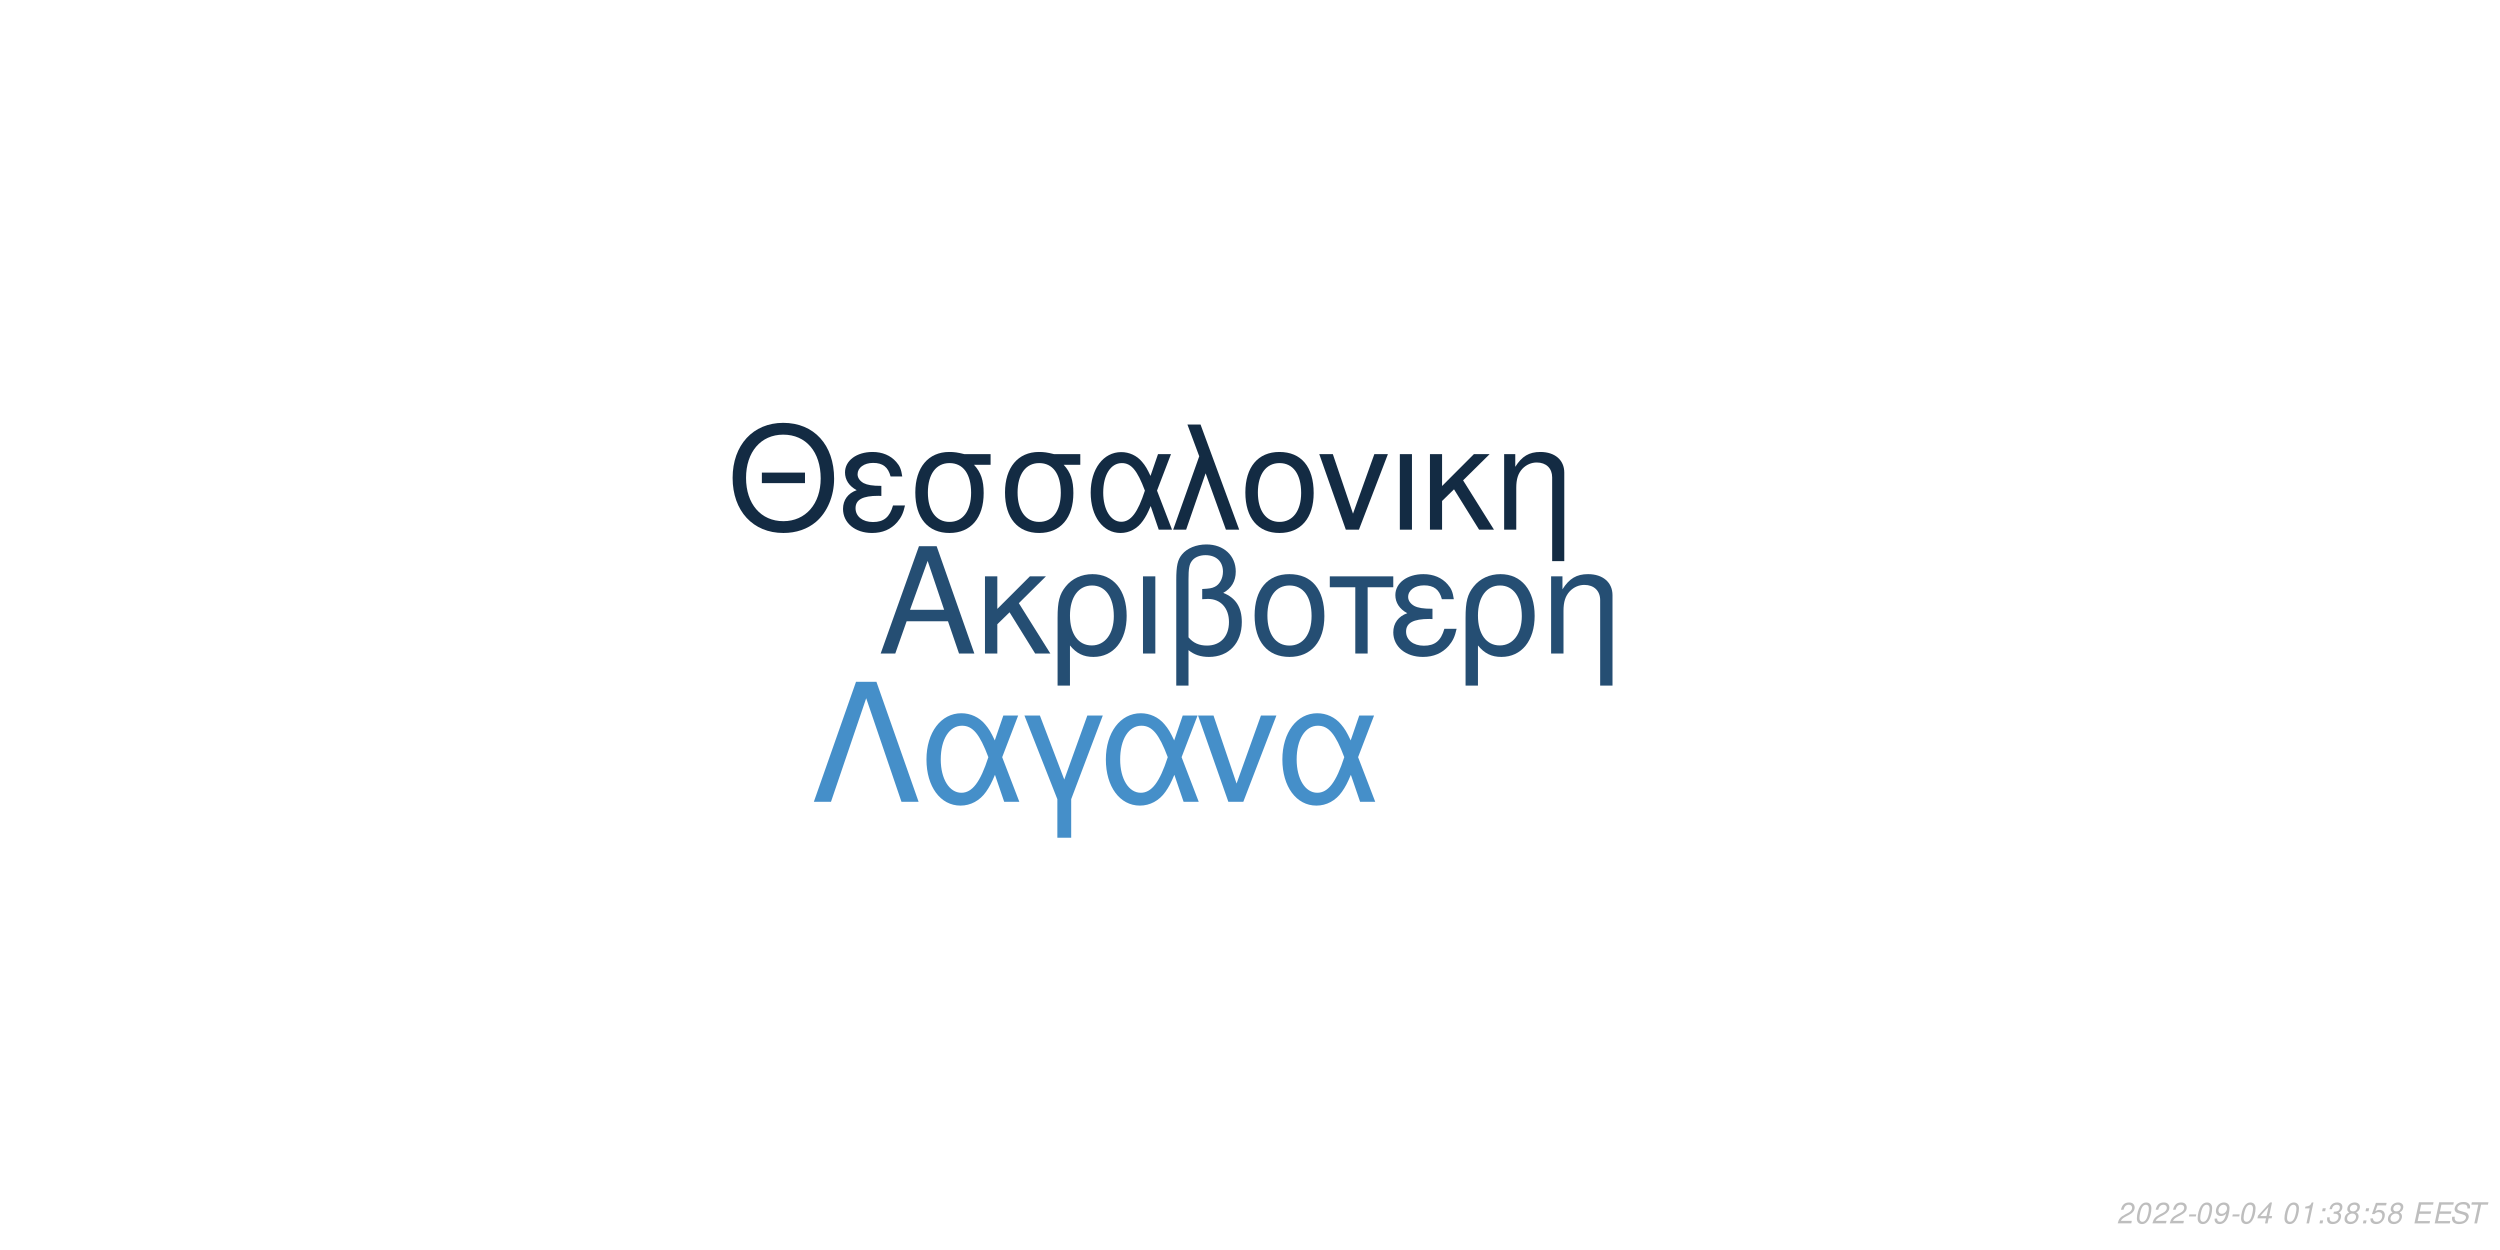
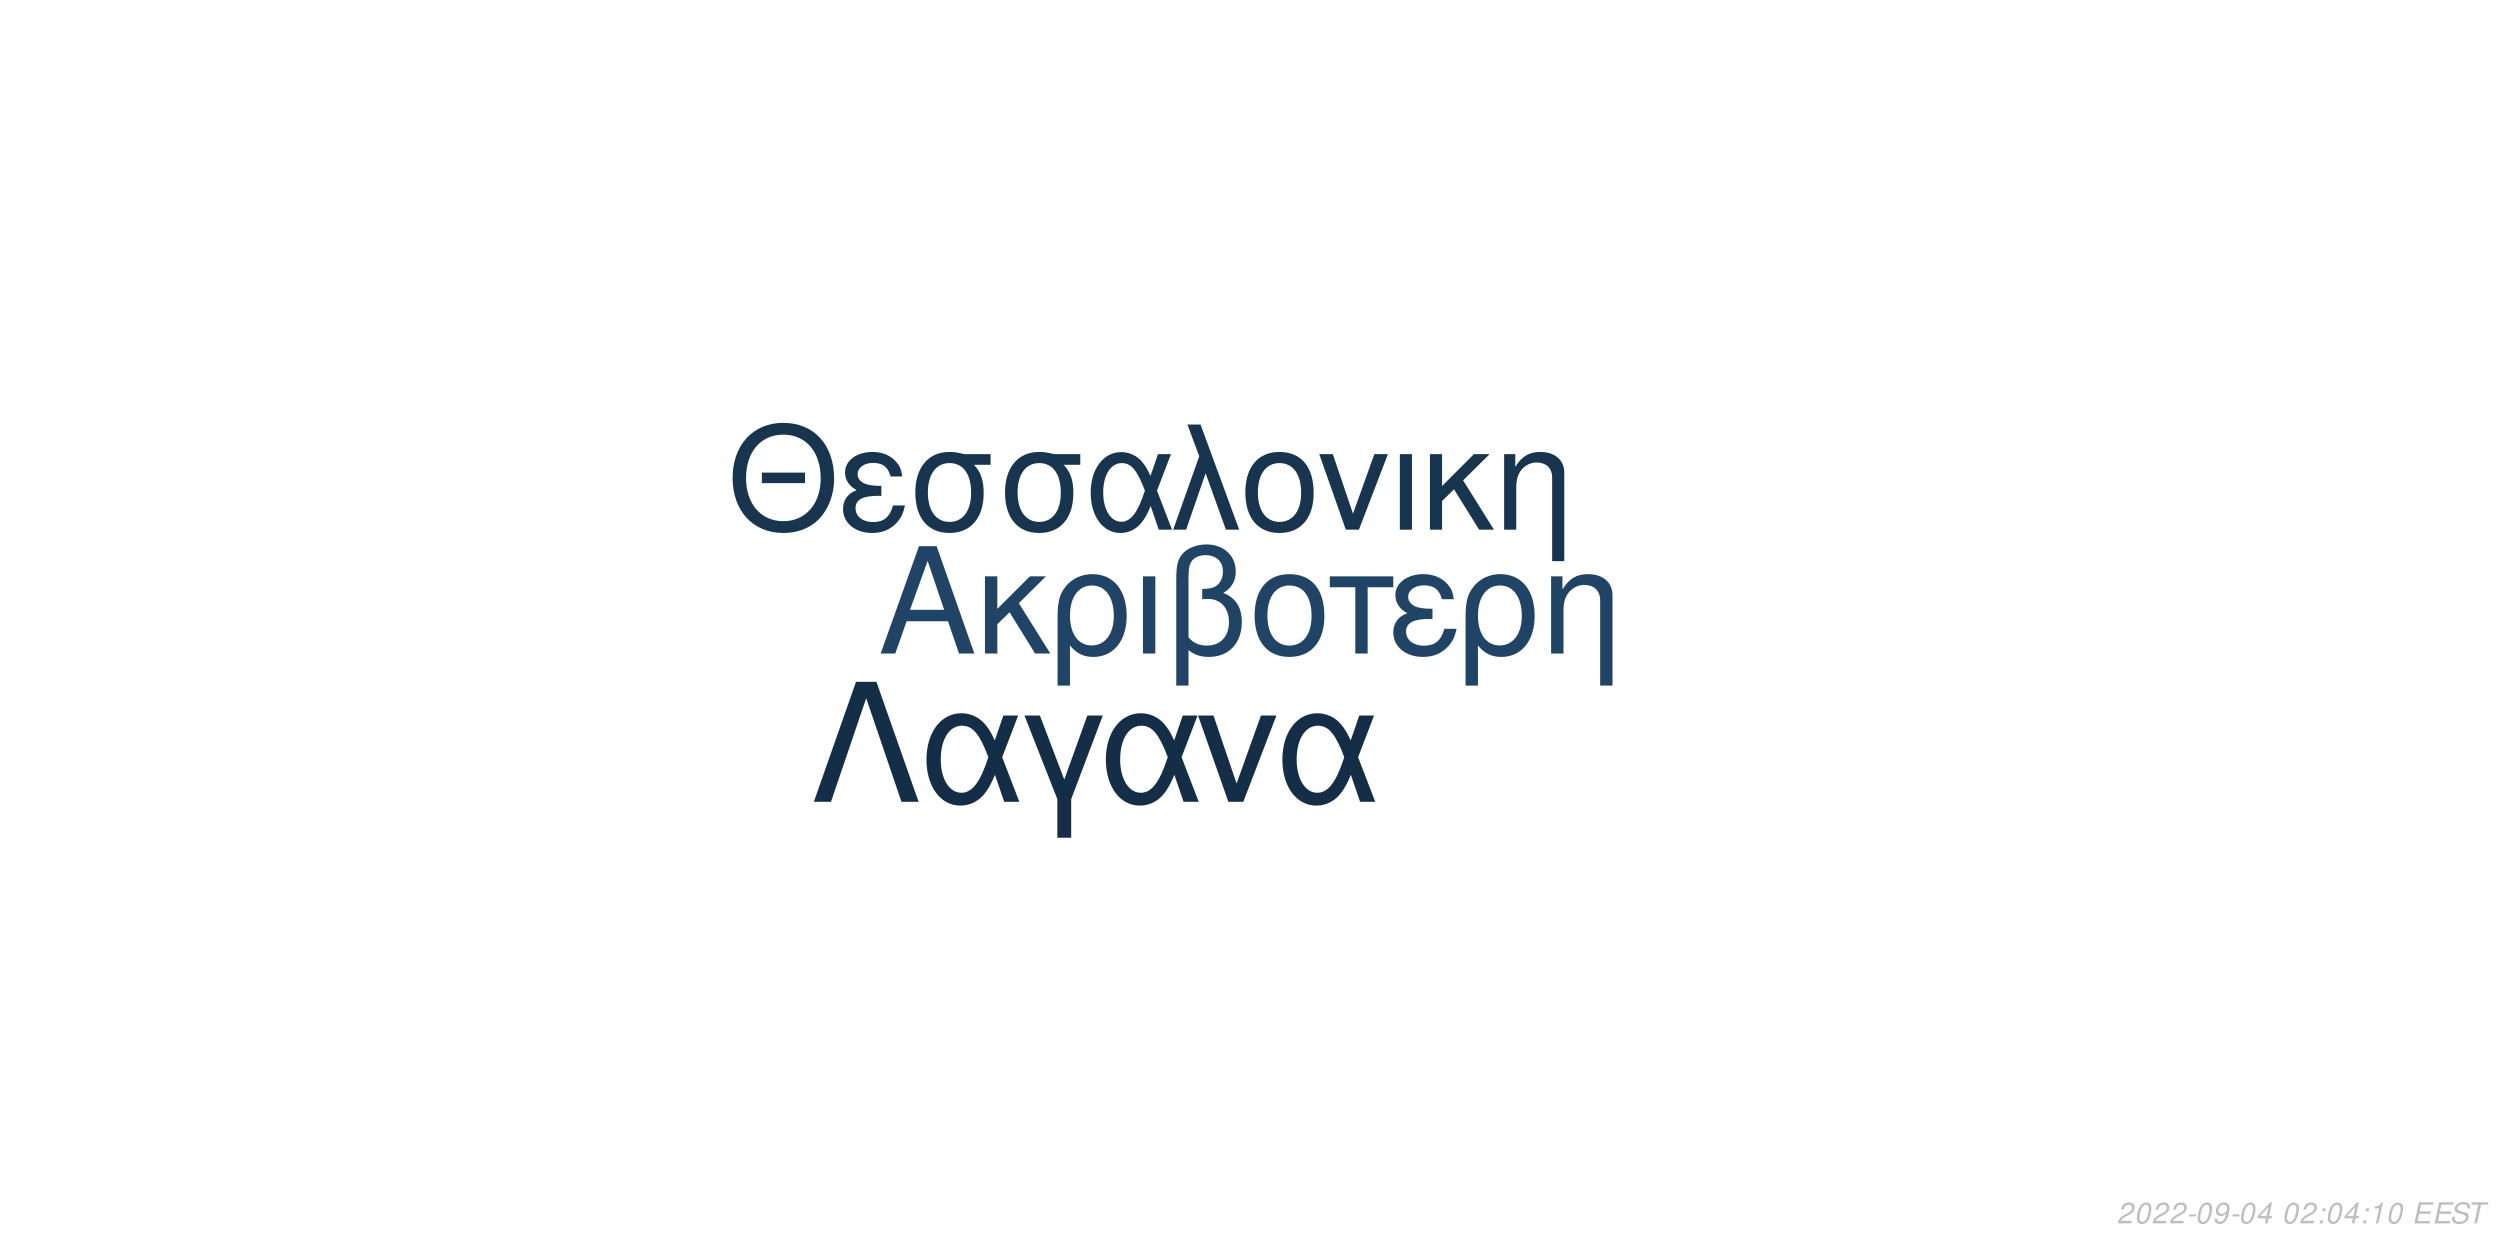
<svg xmlns="http://www.w3.org/2000/svg" xmlns:xlink="http://www.w3.org/1999/xlink" width="864pt" height="432pt" viewBox="0 0 864 432" version="1.1">
  <defs>
    <g>
      <symbol overflow="visible" id="glyph0-0">
        <path style="stroke:none;" d="" />
      </symbol>
      <symbol overflow="visible" id="glyph0-1">
        <path style="stroke:none;" d="M 24.125 -11.141 L 27.938 0 L 33.234 0 L 20.203 -37.094 L 14.094 -37.094 L 0.859 0 L 5.906 0 L 9.828 -11.141 Z M 22.797 -15.109 L 11 -15.109 L 17.094 -32.016 Z M 22.797 -15.109 " />
      </symbol>
      <symbol overflow="visible" id="glyph0-2">
        <path style="stroke:none;" d="M 7.172 -15.422 L 7.172 -26.672 L 2.906 -26.672 L 2.906 0 L 7.172 0 L 7.172 -10.125 L 11.406 -14.25 L 20.25 0 L 25.5 0 L 14.609 -17.406 L 23.969 -26.672 L 18.422 -26.672 Z M 7.172 -15.422 " />
      </symbol>
      <symbol overflow="visible" id="glyph0-3">
        <path style="stroke:none;" d="M 3 11.094 L 7.281 11.094 L 7.281 -2.797 C 9.516 -0.047 11.953 1.172 15.375 1.172 C 22.344 1.172 26.875 -4.422 26.875 -13.031 C 26.875 -21.891 22.297 -27.438 15.062 -27.438 C 11.297 -27.438 7.984 -25.906 5.797 -23.156 C 3.672 -20.516 3 -17.969 3 -12.359 Z M 14.906 -23.516 C 19.547 -23.516 22.438 -19.438 22.438 -12.922 C 22.438 -6.812 19.391 -2.797 14.812 -2.797 C 10.172 -2.797 7.281 -6.766 7.281 -13.125 C 7.281 -19.484 10.234 -23.516 14.906 -23.516 Z M 14.906 -23.516 " />
      </symbol>
      <symbol overflow="visible" id="glyph0-4">
        <path style="stroke:none;" d="M 3.516 0 L 7.781 0 L 7.781 -26.672 L 3.516 -26.672 Z M 3.516 0 " />
      </symbol>
      <symbol overflow="visible" id="glyph0-5">
        <path style="stroke:none;" d="M 4.016 11.094 L 8.25 11.094 L 8.25 -1.172 C 10.172 0.406 12.422 1.172 15.312 1.172 C 22.188 1.172 26.672 -3.609 26.672 -10.891 C 26.672 -15.984 24.578 -19.234 20.25 -20.969 C 23.109 -22.547 24.578 -25.031 24.578 -28.344 C 24.578 -33.844 20.406 -37.703 14.453 -37.703 C 10.938 -37.703 7.734 -36.391 6 -34.25 C 4.484 -32.422 4.016 -30.328 4.016 -25.391 Z M 8.25 -25.656 C 8.25 -29.359 8.5 -30.844 9.469 -32.062 C 10.375 -33.281 12.156 -34 14.094 -34 C 17.812 -34 20.156 -31.812 20.156 -28.297 C 20.156 -25.953 18.984 -23.812 17.297 -23.047 C 16.281 -22.547 15.469 -22.438 12.984 -22.297 L 12.984 -18.781 C 13.734 -18.828 14.344 -18.875 14.969 -18.875 C 19.344 -18.875 22.234 -15.719 22.234 -10.891 C 22.234 -5.906 19.281 -2.75 14.656 -2.75 C 11.953 -2.75 9.922 -3.609 8.25 -5.594 Z M 8.25 -25.656 " />
      </symbol>
      <symbol overflow="visible" id="glyph0-6">
        <path style="stroke:none;" d="M 14.094 -27.438 C 6.562 -27.438 2.094 -22.094 2.094 -13.125 C 2.094 -4.125 6.562 1.172 14.141 1.172 C 21.672 1.172 26.203 -4.172 26.203 -12.922 C 26.203 -22.188 21.828 -27.438 14.094 -27.438 Z M 14.141 -23.516 C 18.938 -23.516 21.781 -19.594 21.781 -12.984 C 21.781 -6.672 18.828 -2.75 14.141 -2.75 C 9.422 -2.75 6.516 -6.672 6.516 -13.125 C 6.516 -19.594 9.422 -23.516 14.141 -23.516 Z M 14.141 -23.516 " />
      </symbol>
      <symbol overflow="visible" id="glyph0-7">
        <path style="stroke:none;" d="M 7.891 0 L 12.156 0 L 12.156 -22.906 L 21.016 -22.906 L 21.016 -26.672 L -0.922 -26.672 L -0.922 -22.906 L 7.891 -22.906 Z M 7.891 0 " />
      </symbol>
      <symbol overflow="visible" id="glyph0-8">
        <path style="stroke:none;" d="M 14.562 -15.469 C 11.344 -15.469 9.562 -15.781 8.297 -16.438 C 6.922 -17.203 6.156 -18.328 6.156 -19.547 C 6.156 -21.891 8.453 -23.562 11.656 -23.562 C 15.062 -23.562 16.953 -22.094 17.812 -18.781 L 21.938 -18.781 C 21.578 -21.266 21.062 -22.5 19.797 -23.922 C 17.812 -26.203 14.906 -27.438 11.453 -27.438 C 5.797 -27.438 1.734 -24.375 1.734 -20.203 C 1.734 -17.609 3.156 -15.375 5.859 -13.938 C 2.797 -12.875 1.016 -10.484 1.016 -7.328 C 1.016 -2.391 5.297 1.172 11.25 1.172 C 14.969 1.172 17.906 -0.109 20.156 -2.641 C 21.578 -4.328 22.297 -5.797 22.906 -8.547 L 18.672 -8.547 C 17.5 -4.422 15.422 -2.703 11.609 -2.703 C 7.938 -2.703 5.438 -4.688 5.438 -7.578 C 5.438 -10.578 7.938 -11.953 13.484 -11.953 C 13.641 -11.953 14.094 -11.953 14.562 -11.906 Z M 14.562 -15.469 " />
      </symbol>
      <symbol overflow="visible" id="glyph0-9">
        <path style="stroke:none;" d="M 3.562 -26.672 L 3.562 0 L 7.844 0 L 7.844 -14.703 C 7.844 -17.906 8.5 -19.891 10.031 -21.531 C 11.406 -22.953 13.188 -23.719 15.062 -23.719 C 18.375 -23.719 20.516 -21.672 20.516 -18.469 L 20.516 11.094 L 24.781 11.094 L 24.781 -20.156 C 24.781 -24.578 21.469 -27.438 16.328 -27.438 C 12.359 -27.438 9.828 -25.906 7.484 -22.188 L 7.484 -26.672 Z M 3.562 -26.672 " />
      </symbol>
      <symbol overflow="visible" id="glyph1-0">
        <path style="stroke:none;" d="" />
      </symbol>
      <symbol overflow="visible" id="glyph1-1">
        <path style="stroke:none;" d="M 26.859 -19.734 L 11.953 -19.734 L 11.953 -16.094 L 26.859 -16.094 Z M 19.328 -36.922 C 8.922 -36.922 1.844 -29.25 1.844 -17.891 C 1.844 -6.484 8.875 1.141 19.391 1.141 C 23.812 1.141 27.703 -0.203 30.641 -2.688 C 34.578 -6.031 36.922 -11.656 36.922 -17.594 C 36.922 -29.297 30 -36.922 19.328 -36.922 Z M 19.328 -32.844 C 27.203 -32.844 32.281 -26.906 32.281 -17.688 C 32.281 -8.922 27.062 -2.938 19.391 -2.938 C 11.609 -2.938 6.484 -8.922 6.484 -17.891 C 6.484 -26.859 11.609 -32.844 19.328 -32.844 Z M 19.328 -32.844 " />
      </symbol>
      <symbol overflow="visible" id="glyph1-2">
        <path style="stroke:none;" d="M 14.25 -15.141 C 11.109 -15.141 9.375 -15.453 8.125 -16.094 C 6.781 -16.844 6.031 -17.938 6.031 -19.141 C 6.031 -21.422 8.266 -23.078 11.406 -23.078 C 14.75 -23.078 16.594 -21.625 17.438 -18.391 L 21.469 -18.391 C 21.125 -20.828 20.625 -22.031 19.391 -23.422 C 17.438 -25.656 14.594 -26.859 11.219 -26.859 C 5.688 -26.859 1.688 -23.875 1.688 -19.781 C 1.688 -17.234 3.094 -15.047 5.734 -13.656 C 2.734 -12.609 1 -10.266 1 -7.172 C 1 -2.344 5.188 1.141 11.016 1.141 C 14.656 1.141 17.547 -0.094 19.734 -2.594 C 21.125 -4.234 21.828 -5.688 22.422 -8.375 L 18.281 -8.375 C 17.141 -4.328 15.094 -2.641 11.359 -2.641 C 7.766 -2.641 5.328 -4.578 5.328 -7.422 C 5.328 -10.359 7.766 -11.703 13.203 -11.703 C 13.359 -11.703 13.797 -11.703 14.25 -11.656 Z M 14.25 -15.141 " />
      </symbol>
      <symbol overflow="visible" id="glyph1-3">
        <path style="stroke:none;" d="M 29 -26.109 L 19.938 -26.109 C 17.594 -26.703 16.438 -26.859 14.703 -26.859 C 7.469 -26.859 2.984 -21.469 2.984 -12.859 C 2.984 -4.031 7.375 1.141 14.797 1.141 C 22.172 1.141 26.609 -4.078 26.609 -12.656 C 26.609 -17.047 25.656 -19.828 23.266 -22.422 L 29 -22.422 Z M 14.797 -23.016 C 19.531 -23.016 22.266 -19.234 22.266 -12.75 C 22.266 -6.531 19.438 -2.688 14.797 -2.688 C 10.172 -2.688 7.328 -6.531 7.328 -12.859 C 7.328 -19.188 10.172 -23.016 14.797 -23.016 Z M 14.797 -23.016 " />
      </symbol>
      <symbol overflow="visible" id="glyph1-4">
        <path style="stroke:none;" d="M 29.344 -26.109 L 24.859 -26.109 L 22.266 -18.578 C 21.125 -21.031 20.484 -22.125 19.328 -23.469 C 17.547 -25.609 14.906 -26.812 12.156 -26.812 C 5.984 -26.812 1.594 -20.984 1.594 -12.812 C 1.594 -4.578 5.828 1.141 11.906 1.141 C 14.953 1.141 17.734 -0.344 19.625 -3.047 C 20.672 -4.531 21.281 -5.688 22.328 -8.172 L 25.109 0 L 29.703 0 L 24.516 -13.5 Z M 20.328 -13.5 C 17.891 -5.922 15.453 -2.734 12.156 -2.734 C 8.516 -2.734 5.922 -6.922 5.922 -12.812 C 5.922 -18.938 8.516 -23.016 12.359 -23.016 C 15.594 -23.016 17.688 -20.531 20.328 -13.5 Z M 20.328 -13.5 " />
      </symbol>
      <symbol overflow="visible" id="glyph1-5">
        <path style="stroke:none;" d="M 1.094 0 L 5.578 0 L 12.312 -19.484 L 19.328 0 L 23.922 0 L 10.562 -36.328 L 6.031 -36.328 L 10.109 -25.359 Z M 1.094 0 " />
      </symbol>
      <symbol overflow="visible" id="glyph1-6">
        <path style="stroke:none;" d="M 13.797 -26.859 C 6.422 -26.859 2.047 -21.625 2.047 -12.859 C 2.047 -4.031 6.422 1.141 13.859 1.141 C 21.234 1.141 25.656 -4.078 25.656 -12.656 C 25.656 -21.719 21.375 -26.859 13.797 -26.859 Z M 13.859 -23.016 C 18.531 -23.016 21.328 -19.188 21.328 -12.703 C 21.328 -6.531 18.438 -2.688 13.859 -2.688 C 9.219 -2.688 6.375 -6.531 6.375 -12.859 C 6.375 -19.188 9.219 -23.016 13.859 -23.016 Z M 13.859 -23.016 " />
      </symbol>
      <symbol overflow="visible" id="glyph1-7">
        <path style="stroke:none;" d="M 14.297 0 L 24.312 -26.109 L 19.625 -26.109 L 12.25 -5.531 L 5.281 -26.109 L 0.594 -26.109 L 9.766 0 Z M 14.297 0 " />
      </symbol>
      <symbol overflow="visible" id="glyph1-8">
        <path style="stroke:none;" d="M 3.438 0 L 7.625 0 L 7.625 -26.109 L 3.438 -26.109 Z M 3.438 0 " />
      </symbol>
      <symbol overflow="visible" id="glyph1-9">
        <path style="stroke:none;" d="M 7.031 -15.094 L 7.031 -26.109 L 2.844 -26.109 L 2.844 0 L 7.031 0 L 7.031 -9.922 L 11.156 -13.953 L 19.828 0 L 24.969 0 L 14.297 -17.047 L 23.469 -26.109 L 18.031 -26.109 Z M 7.031 -15.094 " />
      </symbol>
      <symbol overflow="visible" id="glyph1-10">
        <path style="stroke:none;" d="M 3.484 -26.109 L 3.484 0 L 7.672 0 L 7.672 -14.406 C 7.672 -17.547 8.328 -19.484 9.812 -21.078 C 11.156 -22.469 12.906 -23.219 14.75 -23.219 C 17.984 -23.219 20.078 -21.234 20.078 -18.094 L 20.078 10.859 L 24.266 10.859 L 24.266 -19.734 C 24.266 -24.062 21.031 -26.859 16 -26.859 C 12.109 -26.859 9.609 -25.359 7.328 -21.719 L 7.328 -26.109 Z M 3.484 -26.109 " />
      </symbol>
      <symbol overflow="visible" id="glyph2-0">
        <path style="stroke:none;" d="" />
      </symbol>
      <symbol overflow="visible" id="glyph2-1">
        <path style="stroke:none;" d="M 22.531 -41.484 L 15.484 -41.484 L 0.906 0 L 6.828 0 L 19 -35.797 L 31.188 0 L 37.109 0 Z M 22.531 -41.484 " />
      </symbol>
      <symbol overflow="visible" id="glyph2-2">
        <path style="stroke:none;" d="M 33.516 -29.812 L 28.391 -29.812 L 25.438 -21.219 C 24.125 -24.016 23.391 -25.266 22.078 -26.797 C 20.031 -29.25 17.016 -30.609 13.891 -30.609 C 6.828 -30.609 1.828 -23.953 1.828 -14.625 C 1.828 -5.234 6.656 1.312 13.594 1.312 C 17.078 1.312 20.266 -0.391 22.422 -3.469 C 23.609 -5.172 24.297 -6.484 25.5 -9.328 L 28.688 0 L 33.922 0 L 28 -15.422 Z M 23.219 -15.422 C 20.422 -6.766 17.641 -3.125 13.891 -3.125 C 9.734 -3.125 6.766 -7.906 6.766 -14.625 C 6.766 -21.625 9.734 -26.297 14.109 -26.297 C 17.812 -26.297 20.203 -23.453 23.219 -15.422 Z M 23.219 -15.422 " />
      </symbol>
      <symbol overflow="visible" id="glyph2-3">
        <path style="stroke:none;" d="M 12.062 12.406 L 16.844 12.406 L 16.844 -0.906 L 27.766 -29.812 L 22.422 -29.812 L 14.453 -7.688 L 6.031 -29.812 L 0.688 -29.812 L 12.062 -0.906 Z M 12.062 12.406 " />
      </symbol>
      <symbol overflow="visible" id="glyph2-4">
        <path style="stroke:none;" d="M 16.328 0 L 27.766 -29.812 L 22.422 -29.812 L 14 -6.312 L 6.031 -29.812 L 0.688 -29.812 L 11.156 0 Z M 16.328 0 " />
      </symbol>
      <symbol overflow="visible" id="glyph3-0">
        <path style="stroke:none;" d="" />
      </symbol>
      <symbol overflow="visible" id="glyph3-1">
        <path style="stroke:none;" d="M 5.234 -0.875 L 1.469 -0.875 C 1.641 -1.375 2.203 -1.891 3.109 -2.344 L 4.234 -2.938 C 5.562 -3.625 6.219 -4.469 6.219 -5.484 C 6.219 -5.938 6.062 -6.359 5.797 -6.656 C 5.469 -7.047 4.984 -7.234 4.312 -7.234 C 2.766 -7.234 1.891 -6.453 1.484 -4.734 L 2.375 -4.734 C 2.484 -5.188 2.609 -5.484 2.797 -5.75 C 3.094 -6.203 3.609 -6.453 4.188 -6.453 C 4.891 -6.453 5.344 -6.031 5.344 -5.375 C 5.344 -4.703 4.859 -4.094 4.016 -3.656 L 2.984 -3.125 C 1.234 -2.188 0.797 -1.656 0.344 -0.016 L 5.047 -0.016 Z M 5.234 -0.875 " />
      </symbol>
      <symbol overflow="visible" id="glyph3-2">
        <path style="stroke:none;" d="M 4.203 -7.234 C 3.375 -7.234 2.688 -6.812 2.125 -5.984 C 1.484 -5.047 0.984 -3.188 0.984 -1.734 C 0.984 -1.109 1.172 -0.562 1.484 -0.266 C 1.797 0.047 2.281 0.234 2.766 0.234 C 3.625 0.234 4.281 -0.156 4.859 -1.016 C 5.516 -1.953 6 -3.797 6 -5.266 C 6 -6.5 5.328 -7.234 4.203 -7.234 Z M 4.094 -6.453 C 4.734 -6.453 5.125 -5.984 5.125 -5.156 C 5.125 -4.203 4.781 -2.625 4.406 -1.812 C 3.984 -0.938 3.516 -0.547 2.875 -0.547 C 2.25 -0.547 1.875 -1.031 1.875 -1.828 C 1.875 -2.797 2.203 -4.344 2.594 -5.203 C 2.984 -6.047 3.453 -6.453 4.094 -6.453 Z M 4.094 -6.453 " />
      </symbol>
      <symbol overflow="visible" id="glyph3-3">
        <path style="stroke:none;" d="M 3.516 -3.125 L 1.125 -3.125 L 0.969 -2.406 L 3.359 -2.406 Z M 3.516 -3.125 " />
      </symbol>
      <symbol overflow="visible" id="glyph3-4">
        <path style="stroke:none;" d="M 0.844 -1.656 C 0.844 -1.547 0.844 -1.438 0.844 -1.375 C 0.844 -0.406 1.531 0.234 2.578 0.234 C 3.203 0.234 3.766 0.016 4.297 -0.438 C 4.938 -1 5.312 -1.656 5.594 -2.719 C 5.844 -3.672 6.016 -4.766 6.016 -5.375 C 6.016 -5.844 5.844 -6.328 5.547 -6.656 C 5.203 -7.031 4.703 -7.234 4.062 -7.234 C 2.516 -7.234 1.297 -5.938 1.297 -4.266 C 1.297 -3.203 1.984 -2.547 3.047 -2.547 C 3.484 -2.547 3.953 -2.672 4.281 -2.891 C 4.406 -2.984 4.547 -3.078 4.828 -3.344 C 4.438 -1.484 3.703 -0.547 2.703 -0.547 C 2.109 -0.547 1.719 -0.938 1.719 -1.547 L 1.719 -1.656 Z M 3.953 -6.453 C 4.625 -6.453 5.141 -5.953 5.141 -5.281 C 5.141 -4.188 4.312 -3.312 3.297 -3.312 C 2.594 -3.312 2.172 -3.734 2.172 -4.453 C 2.172 -5.562 2.984 -6.453 3.953 -6.453 Z M 3.953 -6.453 " />
      </symbol>
      <symbol overflow="visible" id="glyph3-5">
        <path style="stroke:none;" d="M 3.625 -1.75 L 3.266 0 L 4.141 0 L 4.516 -1.75 L 5.562 -1.75 L 5.734 -2.531 L 4.688 -2.531 L 5.688 -7.234 L 5.016 -7.234 L 0.844 -2.672 L 0.641 -1.75 Z M 3.797 -2.531 L 1.594 -2.531 L 4.469 -5.703 Z M 3.797 -2.531 " />
      </symbol>
      <symbol overflow="visible" id="glyph3-6">
        <path style="stroke:none;" d="" />
      </symbol>
      <symbol overflow="visible" id="glyph3-7">
+         <path style="stroke:none;" d="M 2.359 -1.031 L 1.312 -1.031 L 1.094 0 L 2.141 0 Z M 3.266 -5.234 L 2.219 -5.234 L 2 -4.203 L 3.047 -4.203 Z M 3.266 -5.234 " />
+       </symbol>
+       <symbol overflow="visible" id="glyph3-8">
        <path style="stroke:none;" d="M 3.703 -5.188 L 2.594 0 L 3.469 0 L 5.016 -7.234 L 4.438 -7.234 C 3.906 -6.156 3.688 -6.016 2.234 -5.812 L 2.109 -5.188 Z M 3.703 -5.188 " />
      </symbol>
-       <symbol overflow="visible" id="glyph3-8">
-         <path style="stroke:none;" d="M 2.359 -1.031 L 1.312 -1.031 L 1.094 0 L 2.141 0 Z M 3.266 -5.234 L 2.219 -5.234 L 2 -4.203 L 3.047 -4.203 Z M 3.266 -5.234 " />
-       </symbol>
      <symbol overflow="visible" id="glyph3-9">
-         <path style="stroke:none;" d="M 2.922 -3.312 C 3.125 -3.344 3.234 -3.344 3.375 -3.344 C 4.203 -3.344 4.688 -3 4.688 -2.406 C 4.688 -1.312 3.906 -0.547 2.781 -0.547 C 2.047 -0.547 1.594 -0.938 1.594 -1.562 C 1.594 -1.719 1.609 -1.844 1.656 -2.094 L 0.766 -2.094 C 0.734 -1.797 0.719 -1.641 0.719 -1.469 C 0.719 -0.375 1.406 0.234 2.641 0.234 C 3.547 0.234 4.297 -0.078 4.812 -0.656 C 5.266 -1.156 5.562 -1.875 5.562 -2.547 C 5.562 -3.125 5.344 -3.453 4.797 -3.734 C 5.641 -4.234 6.016 -4.844 6.016 -5.734 C 6.016 -6.656 5.312 -7.234 4.203 -7.234 C 3.375 -7.234 2.672 -6.938 2.188 -6.375 C 1.891 -6.031 1.703 -5.641 1.516 -4.906 L 2.391 -4.906 C 2.5 -5.359 2.594 -5.594 2.734 -5.812 C 3.047 -6.234 3.516 -6.453 4.078 -6.453 C 4.734 -6.453 5.141 -6.125 5.141 -5.578 C 5.141 -5.188 5.016 -4.797 4.797 -4.547 C 4.516 -4.234 4 -4.062 3.266 -4.062 L 3.078 -4.062 Z M 2.922 -3.312 " />
+         <path style="stroke:none;" d="M 2.547 -3.312 L 6.5 -3.312 L 6.688 -4.141 L 2.719 -4.141 L 3.219 -6.469 L 7.344 -6.469 L 7.516 -7.297 L 2.453 -7.297 L 0.906 0 L 6.125 0 L 6.297 -0.812 L 2.016 -0.812 Z M 2.547 -3.312 " />
      </symbol>
      <symbol overflow="visible" id="glyph3-10">
-         <path style="stroke:none;" d="M 4.766 -3.797 C 5.078 -3.969 5.234 -4.078 5.438 -4.234 C 5.812 -4.594 6.062 -5.172 6.062 -5.734 C 6.062 -6.625 5.344 -7.234 4.266 -7.234 C 2.812 -7.234 1.703 -6.219 1.703 -4.875 C 1.703 -4.406 1.875 -4.125 2.359 -3.812 C 1.297 -3.312 0.75 -2.516 0.75 -1.469 C 0.75 -0.438 1.547 0.234 2.812 0.234 C 3.656 0.234 4.359 -0.094 4.938 -0.734 C 5.359 -1.234 5.609 -1.859 5.609 -2.438 C 5.609 -3.047 5.312 -3.516 4.766 -3.797 Z M 4.109 -6.453 C 4.797 -6.453 5.188 -6.125 5.188 -5.578 C 5.188 -5.266 5.062 -4.922 4.859 -4.672 C 4.562 -4.312 4.188 -4.156 3.656 -4.156 C 2.984 -4.156 2.594 -4.453 2.594 -4.984 C 2.594 -5.859 3.203 -6.453 4.109 -6.453 Z M 3.453 -3.406 C 4.234 -3.406 4.734 -2.984 4.734 -2.312 C 4.734 -1.312 3.922 -0.547 2.875 -0.547 C 2.125 -0.547 1.625 -0.969 1.625 -1.625 C 1.625 -2.609 2.438 -3.406 3.453 -3.406 Z M 3.453 -3.406 " />
+         <path style="stroke:none;" d="M 7.062 -5.156 C 7.125 -5.438 7.141 -5.562 7.141 -5.703 C 7.141 -6.156 6.938 -6.594 6.594 -6.891 C 6.188 -7.25 5.656 -7.406 4.875 -7.406 C 3.844 -7.406 3.047 -7.125 2.5 -6.562 C 2.094 -6.141 1.781 -5.438 1.781 -4.922 C 1.781 -4.297 2.219 -3.766 2.891 -3.562 L 4.594 -3.094 C 5.406 -2.859 5.734 -2.578 5.734 -2.094 C 5.734 -1.781 5.547 -1.406 5.266 -1.141 C 4.844 -0.766 4.266 -0.578 3.453 -0.578 C 2.328 -0.578 1.812 -0.984 1.812 -1.906 C 1.812 -2.047 1.812 -2.125 1.844 -2.312 L 0.984 -2.312 C 0.906 -2.062 0.891 -1.906 0.891 -1.688 C 0.891 -0.484 1.797 0.234 3.297 0.234 C 4.359 0.234 5.234 -0.062 5.812 -0.609 C 6.344 -1.078 6.688 -1.797 6.688 -2.375 C 6.688 -2.641 6.609 -2.906 6.453 -3.156 C 6.234 -3.5 5.938 -3.703 5.469 -3.828 L 3.75 -4.312 C 2.984 -4.547 2.734 -4.734 2.734 -5.188 C 2.734 -5.547 2.875 -5.844 3.188 -6.109 C 3.547 -6.438 4.031 -6.594 4.703 -6.594 C 5.266 -6.594 5.688 -6.484 5.906 -6.297 C 6.094 -6.125 6.219 -5.797 6.219 -5.516 C 6.219 -5.422 6.203 -5.344 6.188 -5.156 Z M 7.062 -5.156 " />
      </symbol>
      <symbol overflow="visible" id="glyph3-11">
-         <path style="stroke:none;" d="M 6.297 -7.094 L 2.594 -7.094 L 1.234 -3.234 L 2.047 -3.234 C 2.656 -3.766 2.938 -3.906 3.531 -3.906 C 4.328 -3.906 4.797 -3.453 4.797 -2.688 C 4.797 -1.438 3.969 -0.547 2.828 -0.547 C 2.031 -0.547 1.609 -0.938 1.578 -1.734 L 0.703 -1.734 L 0.703 -1.516 C 0.703 -0.938 0.844 -0.547 1.188 -0.266 C 1.562 0.062 2.078 0.234 2.703 0.234 C 3.656 0.234 4.391 -0.156 4.984 -0.922 C 5.422 -1.5 5.672 -2.234 5.672 -2.953 C 5.672 -4 4.938 -4.672 3.812 -4.672 C 3.328 -4.672 2.906 -4.547 2.406 -4.234 L 3.109 -6.219 L 6.109 -6.219 Z M 6.297 -7.094 " />
-       </symbol>
-       <symbol overflow="visible" id="glyph3-12">
-         <path style="stroke:none;" d="M 2.547 -3.312 L 6.5 -3.312 L 6.688 -4.141 L 2.719 -4.141 L 3.219 -6.469 L 7.344 -6.469 L 7.516 -7.297 L 2.453 -7.297 L 0.906 0 L 6.125 0 L 6.297 -0.812 L 2.016 -0.812 Z M 2.547 -3.312 " />
-       </symbol>
-       <symbol overflow="visible" id="glyph3-13">
-         <path style="stroke:none;" d="M 7.062 -5.156 C 7.125 -5.438 7.141 -5.562 7.141 -5.703 C 7.141 -6.156 6.938 -6.594 6.594 -6.891 C 6.188 -7.25 5.656 -7.406 4.875 -7.406 C 3.844 -7.406 3.047 -7.125 2.5 -6.562 C 2.094 -6.141 1.781 -5.438 1.781 -4.922 C 1.781 -4.297 2.219 -3.766 2.891 -3.562 L 4.594 -3.094 C 5.406 -2.859 5.734 -2.578 5.734 -2.094 C 5.734 -1.781 5.547 -1.406 5.266 -1.141 C 4.844 -0.766 4.266 -0.578 3.453 -0.578 C 2.328 -0.578 1.812 -0.984 1.812 -1.906 C 1.812 -2.047 1.812 -2.125 1.844 -2.312 L 0.984 -2.312 C 0.906 -2.062 0.891 -1.906 0.891 -1.688 C 0.891 -0.484 1.797 0.234 3.297 0.234 C 4.359 0.234 5.234 -0.062 5.812 -0.609 C 6.344 -1.078 6.688 -1.797 6.688 -2.375 C 6.688 -2.641 6.609 -2.906 6.453 -3.156 C 6.234 -3.5 5.938 -3.703 5.469 -3.828 L 3.75 -4.312 C 2.984 -4.547 2.734 -4.734 2.734 -5.188 C 2.734 -5.547 2.875 -5.844 3.188 -6.109 C 3.547 -6.438 4.031 -6.594 4.703 -6.594 C 5.266 -6.594 5.688 -6.484 5.906 -6.297 C 6.094 -6.125 6.219 -5.797 6.219 -5.516 C 6.219 -5.422 6.203 -5.344 6.188 -5.156 Z M 7.062 -5.156 " />
-       </symbol>
-       <symbol overflow="visible" id="glyph3-14">
        <path style="stroke:none;" d="M 4.938 -6.469 L 7.312 -6.469 L 7.484 -7.297 L 1.75 -7.297 L 1.578 -6.469 L 3.984 -6.469 L 2.609 0 L 3.547 0 Z M 4.938 -6.469 " />
      </symbol>
    </g>
  </defs>
  <g id="surface1">
    <rect x="0" y="0" width="864" height="432" style="fill:rgb(100%,100%,100%);fill-opacity:1;stroke:none;" />
-     <g style="fill:rgb(14.51%,30.588%,45.098%);fill-opacity:1;">
+     <g style="fill:rgb(12.549%,26.667%,39.608%);fill-opacity:1;">
      <use xlink:href="#glyph0-1" x="303.5" y="225.861" />
      <use xlink:href="#glyph0-2" x="337.5" y="225.861" />
      <use xlink:href="#glyph0-3" x="362.5" y="225.861" />
      <use xlink:href="#glyph0-4" x="391.5" y="225.861" />
      <use xlink:href="#glyph0-5" x="402.5" y="225.861" />
      <use xlink:href="#glyph0-6" x="431.5" y="225.861" />
      <use xlink:href="#glyph0-7" x="460.5" y="225.861" />
      <use xlink:href="#glyph0-8" x="480.5" y="225.861" />
      <use xlink:href="#glyph0-3" x="503.5" y="225.861" />
      <use xlink:href="#glyph0-9" x="532.5" y="225.861" />
    </g>
-     <g style="fill:rgb(7.451%,16.863%,26.275%);fill-opacity:1;">
+     <g style="fill:rgb(9.412%,20.784%,31.373%);fill-opacity:1;">
      <use xlink:href="#glyph1-1" x="251.348" y="183.058" />
      <use xlink:href="#glyph1-2" x="290.348" y="183.058" />
      <use xlink:href="#glyph1-3" x="313.348" y="183.058" />
      <use xlink:href="#glyph1-3" x="344.348" y="183.058" />
      <use xlink:href="#glyph1-4" x="375.348" y="183.058" />
      <use xlink:href="#glyph1-5" x="404.348" y="183.058" />
      <use xlink:href="#glyph1-6" x="428.348" y="183.058" />
      <use xlink:href="#glyph1-7" x="455.348" y="183.058" />
      <use xlink:href="#glyph1-8" x="480.348" y="183.058" />
      <use xlink:href="#glyph1-9" x="491.348" y="183.058" />
      <use xlink:href="#glyph1-10" x="516.348" y="183.058" />
    </g>
-     <g style="fill:rgb(27.059%,56.078%,78.824%);fill-opacity:1;">
+     <g style="fill:rgb(7.843%,18.039%,27.843%);fill-opacity:1;">
      <use xlink:href="#glyph2-1" x="280.359" y="277.105" />
      <use xlink:href="#glyph2-2" x="318.359" y="277.105" />
      <use xlink:href="#glyph2-3" x="353.359" y="277.105" />
      <use xlink:href="#glyph2-2" x="380.359" y="277.105" />
      <use xlink:href="#glyph2-4" x="413.359" y="277.105" />
      <use xlink:href="#glyph2-2" x="441.359" y="277.105" />
    </g>
    <g style="fill:rgb(74.51%,74.51%,74.51%);fill-opacity:1;">
      <use xlink:href="#glyph3-1" x="731.52" y="422.81" />
      <use xlink:href="#glyph3-2" x="737.52" y="422.81" />
      <use xlink:href="#glyph3-1" x="743.52" y="422.81" />
      <use xlink:href="#glyph3-1" x="749.52" y="422.81" />
      <use xlink:href="#glyph3-3" x="755.52" y="422.81" />
      <use xlink:href="#glyph3-2" x="758.52" y="422.81" />
      <use xlink:href="#glyph3-4" x="764.52" y="422.81" />
      <use xlink:href="#glyph3-3" x="770.52" y="422.81" />
      <use xlink:href="#glyph3-2" x="773.52" y="422.81" />
      <use xlink:href="#glyph3-5" x="779.52" y="422.81" />
      <use xlink:href="#glyph3-6" x="785.52" y="422.81" />
      <use xlink:href="#glyph3-2" x="788.52" y="422.81" />
-       <use xlink:href="#glyph3-7" x="794.52" y="422.81" />
-       <use xlink:href="#glyph3-8" x="800.52" y="422.81" />
-       <use xlink:href="#glyph3-9" x="803.52" y="422.81" />
-       <use xlink:href="#glyph3-10" x="809.52" y="422.81" />
-       <use xlink:href="#glyph3-8" x="815.52" y="422.81" />
-       <use xlink:href="#glyph3-11" x="818.52" y="422.81" />
-       <use xlink:href="#glyph3-10" x="824.52" y="422.81" />
+       <use xlink:href="#glyph3-1" x="794.52" y="422.81" />
+       <use xlink:href="#glyph3-7" x="800.52" y="422.81" />
+       <use xlink:href="#glyph3-2" x="803.52" y="422.81" />
+       <use xlink:href="#glyph3-5" x="809.52" y="422.81" />
+       <use xlink:href="#glyph3-7" x="815.52" y="422.81" />
+       <use xlink:href="#glyph3-8" x="818.52" y="422.81" />
+       <use xlink:href="#glyph3-2" x="824.52" y="422.81" />
      <use xlink:href="#glyph3-6" x="830.52" y="422.81" />
-       <use xlink:href="#glyph3-12" x="833.52" y="422.81" />
-       <use xlink:href="#glyph3-12" x="840.52" y="422.81" />
-       <use xlink:href="#glyph3-13" x="846.52" y="422.81" />
-       <use xlink:href="#glyph3-14" x="852.52" y="422.81" />
+       <use xlink:href="#glyph3-9" x="833.52" y="422.81" />
+       <use xlink:href="#glyph3-9" x="840.52" y="422.81" />
+       <use xlink:href="#glyph3-10" x="846.52" y="422.81" />
+       <use xlink:href="#glyph3-11" x="852.52" y="422.81" />
    </g>
  </g>
</svg>
